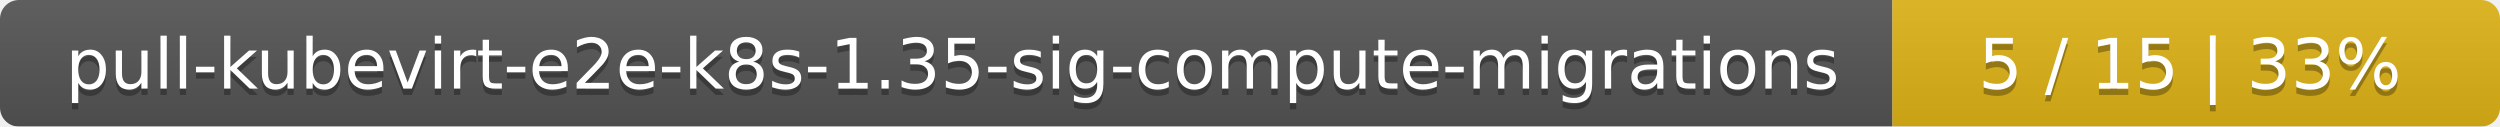
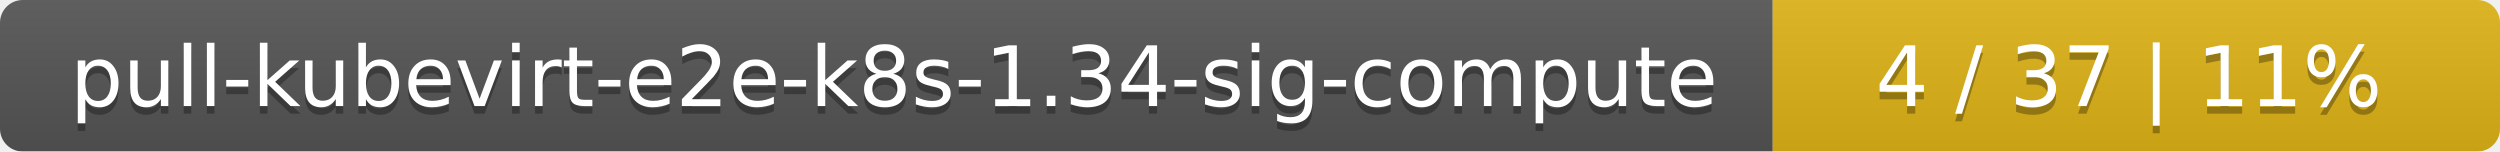
- <svg xmlns="http://www.w3.org/2000/svg" width="395" height="20">
+ <svg xmlns="http://www.w3.org/2000/svg" width="330" height="20">
  <linearGradient id="smooth" x2="0" y2="100%">
    <stop offset="0" stop-color="#bbb" stop-opacity=".1" />
    <stop offset="1" stop-opacity=".1" />
  </linearGradient>
  <mask id="round">
-     <rect width="395" height="20" rx="3" fill="#fff" />
+     <rect width="330" height="20" rx="3" fill="#fff" />
  </mask>
  <g mask="url(#round)">
-     <rect width="299" height="20" fill="#555" />
-     <rect x="299" width="96" height="20" fill="#dfb317" />
-     <rect width="395" height="20" fill="url(#smooth)" />
+     <rect width="234" height="20" fill="#555" />
+     <rect x="234" width="96" height="20" fill="#dfb317" />
+     <rect width="330" height="20" fill="url(#smooth)" />
  </g>
  <g fill="#fff" text-anchor="middle" font-family="DejaVu Sans,Verdana,Geneva,sans-serif" font-size="11">
-     <text x="150.5" y="15" fill="#010101" fill-opacity=".3">pull-kubevirt-e2e-k8s-1.35-sig-compute-migrations</text>
-     <text x="150.5" y="14">pull-kubevirt-e2e-k8s-1.35-sig-compute-migrations</text>
-     <text x="346" y="15" fill="#010101" fill-opacity=".3">5 / 15    |    33%</text>
-     <text x="346" y="14">5 / 15    |    33%</text>
+     <text x="118" y="15" fill="#010101" fill-opacity=".3">pull-kubevirt-e2e-k8s-1.34-sig-compute</text>
+     <text x="118" y="14">pull-kubevirt-e2e-k8s-1.34-sig-compute</text>
+     <text x="281" y="15" fill="#010101" fill-opacity=".3">4 / 37    |    11%</text>
+     <text x="281" y="14">4 / 37    |    11%</text>
  </g>
</svg>
